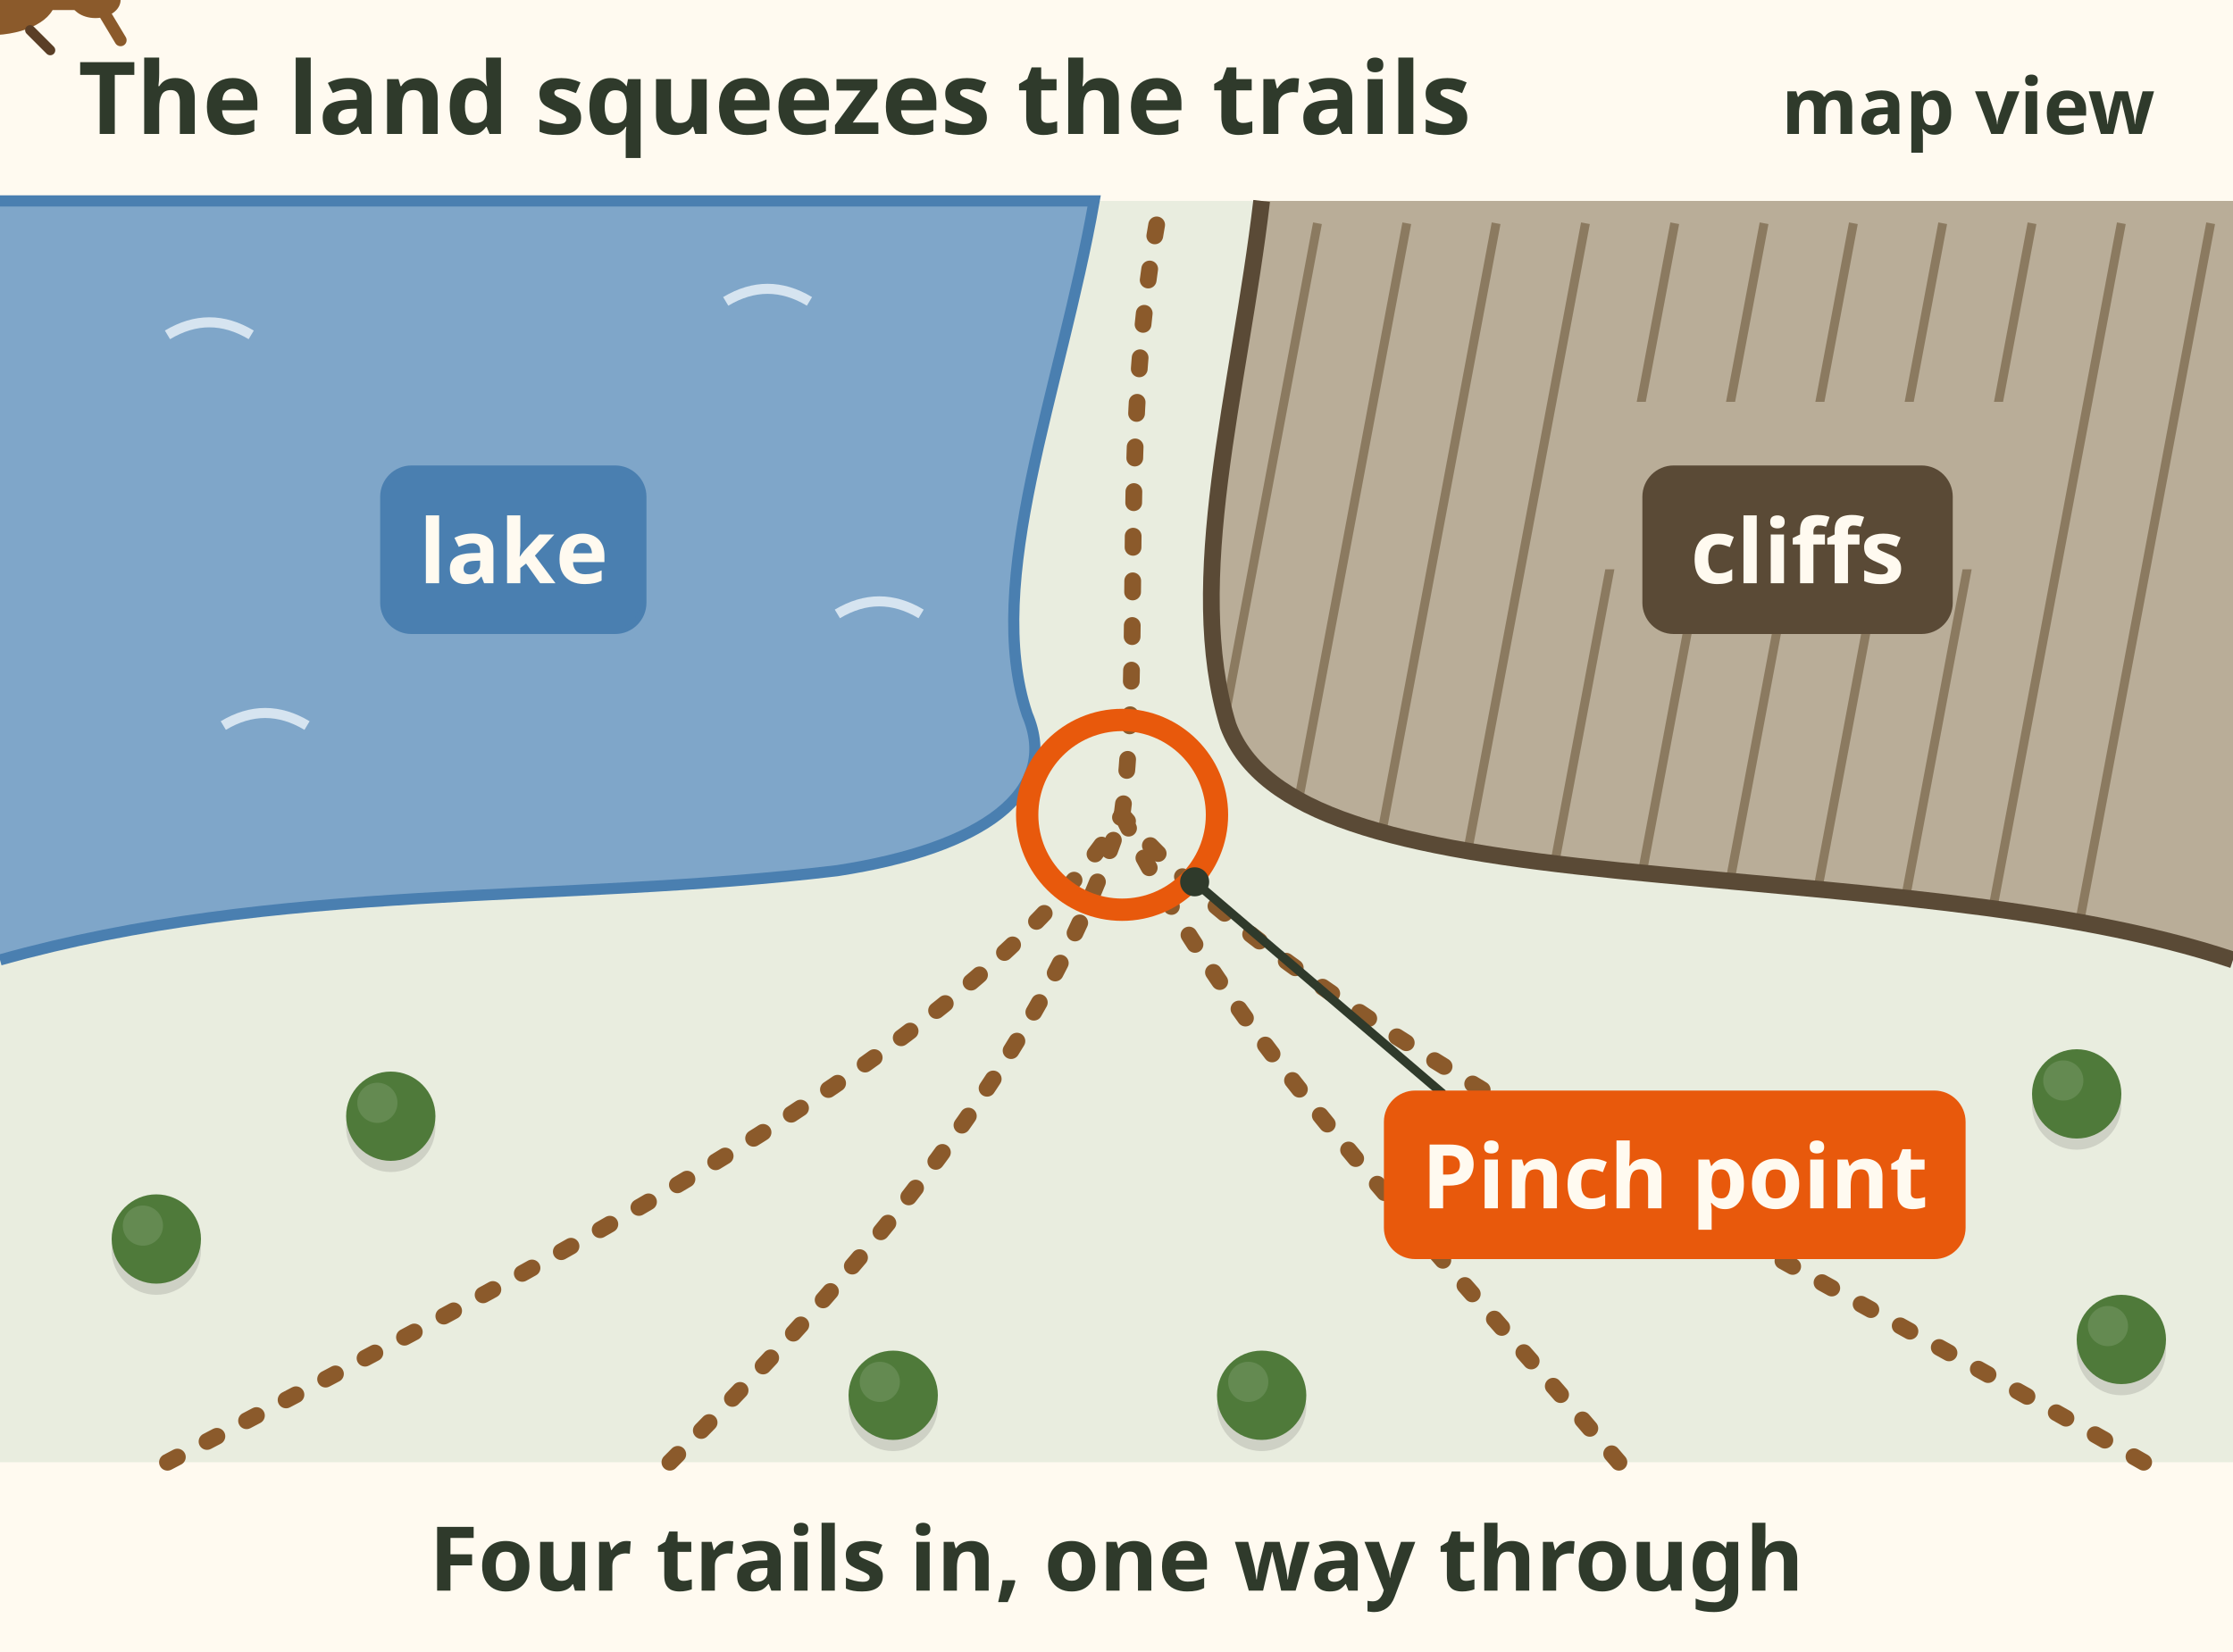
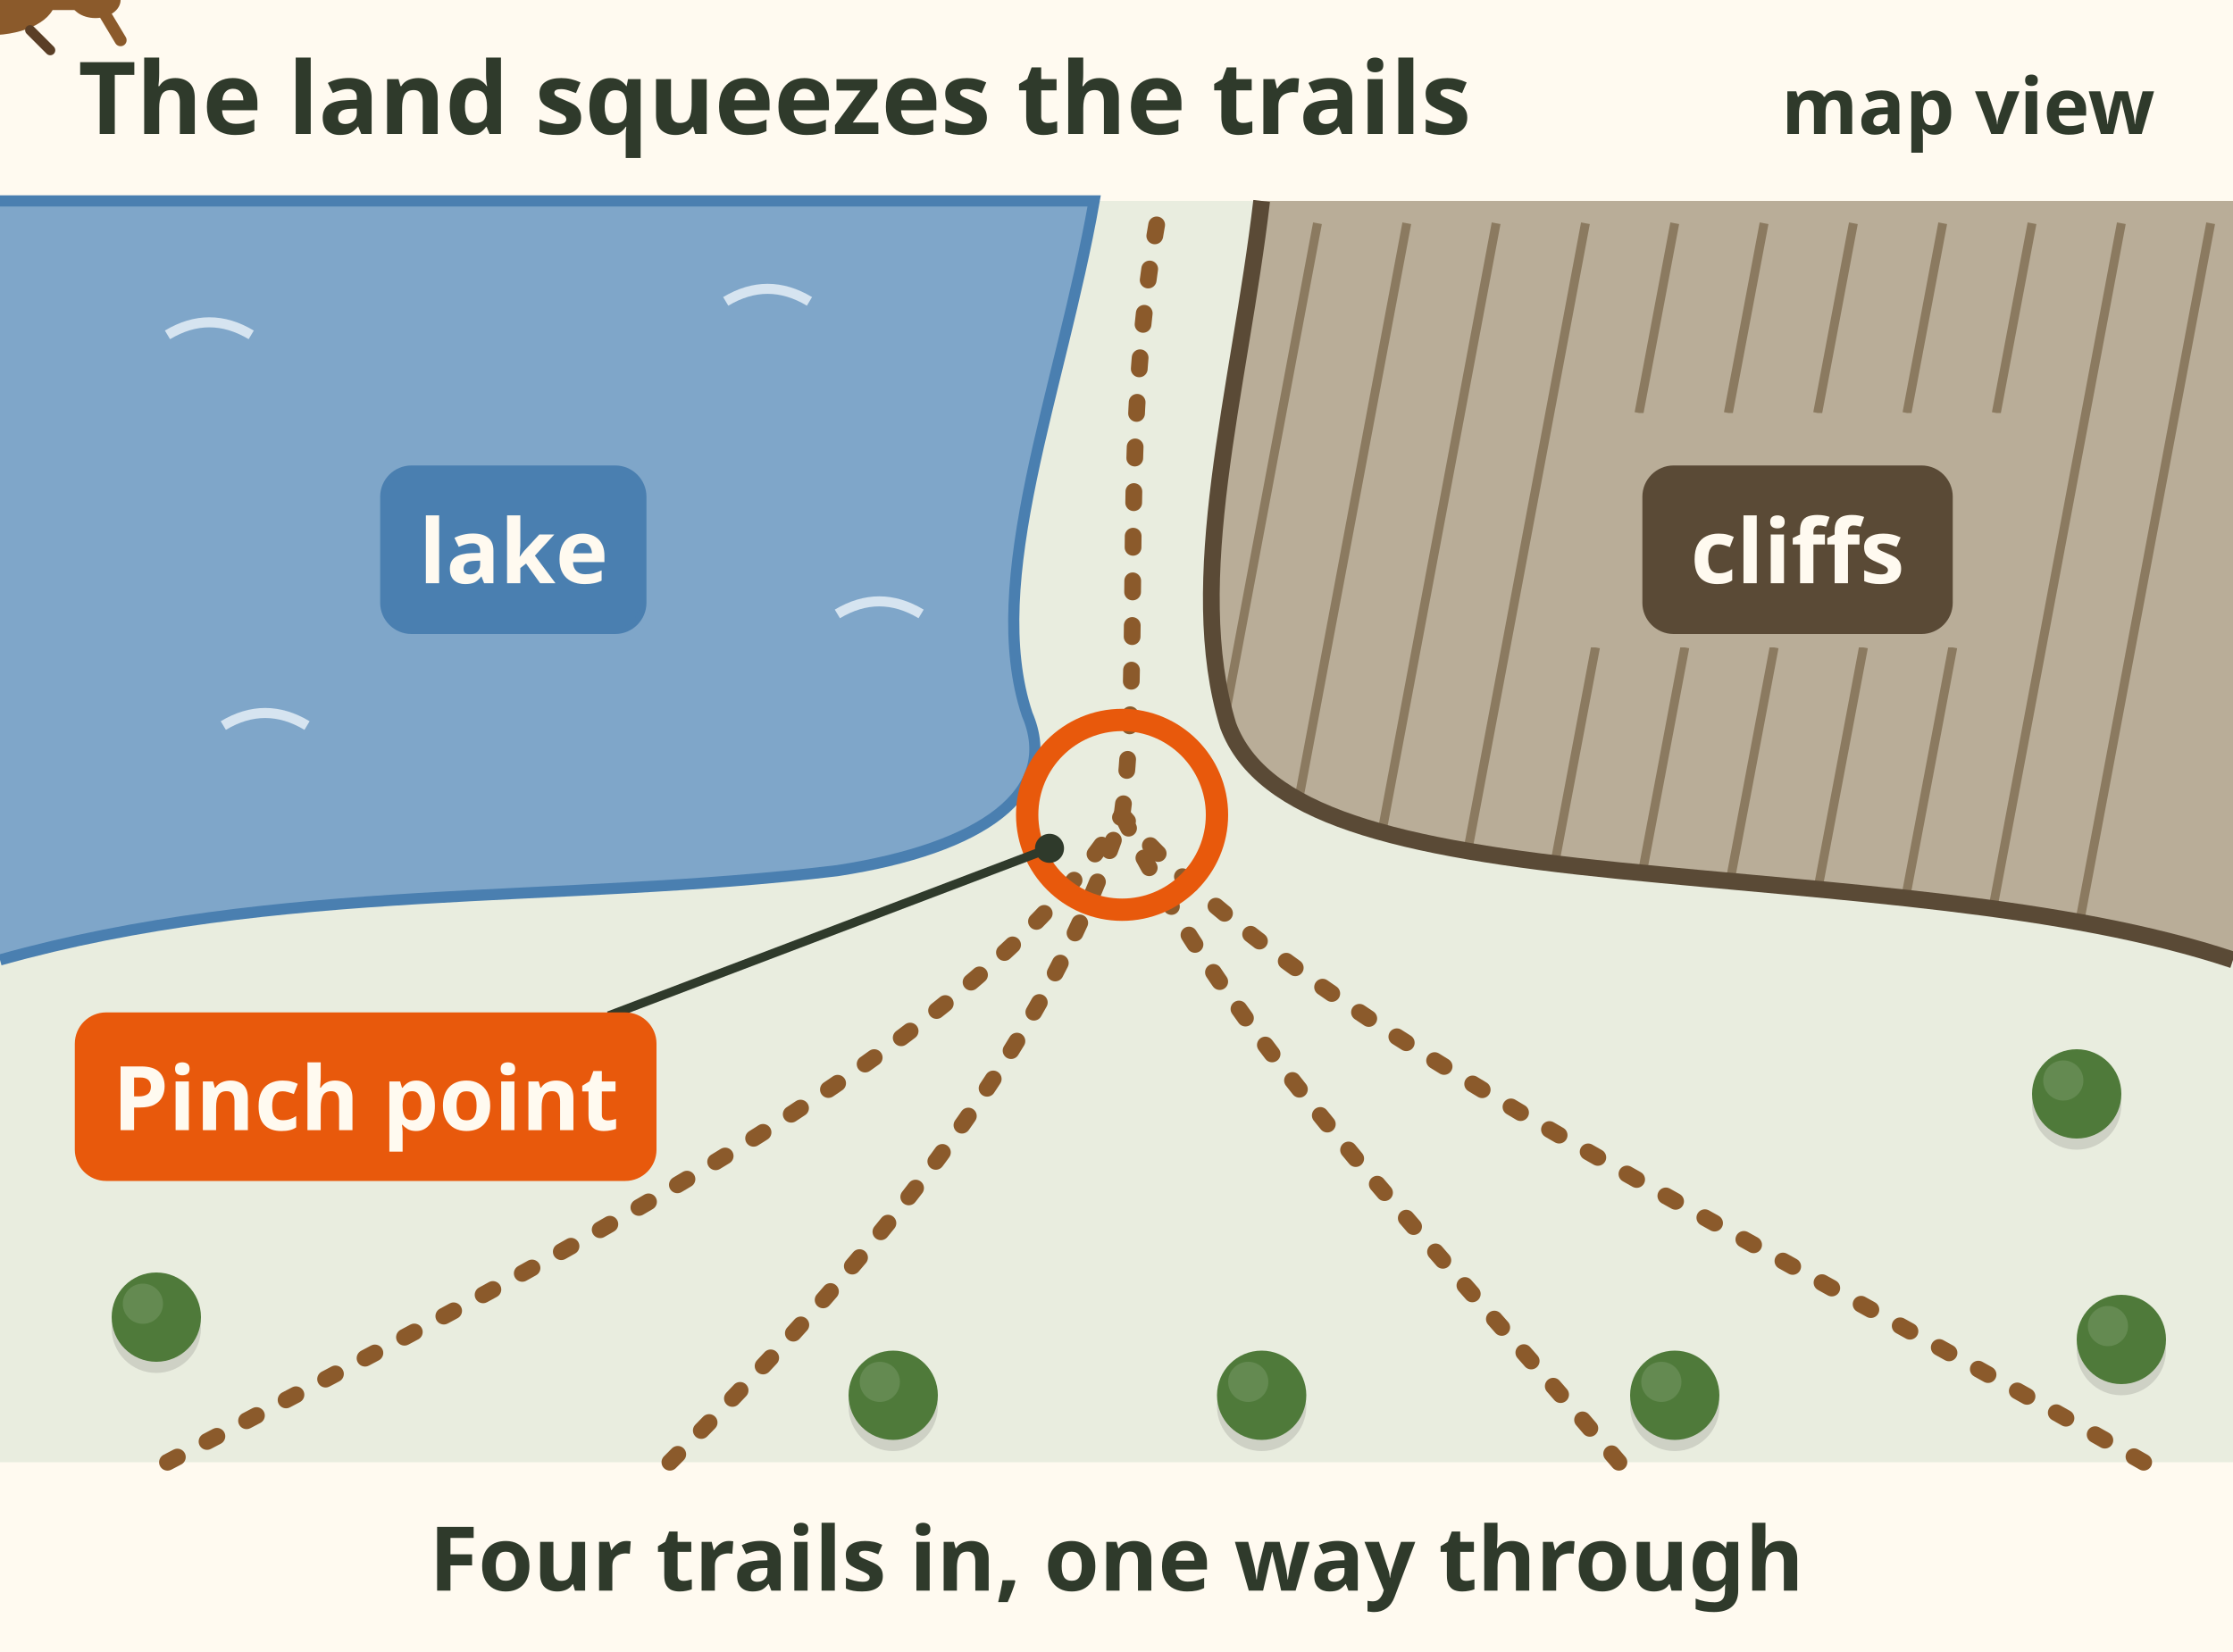
<svg xmlns="http://www.w3.org/2000/svg" viewBox="0 0 400 296" font-family="sans-serif" role="img" aria-label="Animation, map view. A lake on the left and cliffs on the right leave a narrow gap of land between them. Four dotted game trails from the open ground below all converge on that gap, ringed orange as the pinch point, and one trail continues beyond. A deer walks one trail through the gap. Four trails in, one way through.">
  <rect width="400" height="296" fill="#fffaf0" />
  <text x="14" y="24" font-size="18" font-weight="bold" fill="#2f3a2b">The land squeezes the trails</text>
  <text x="386" y="24" font-size="14" font-weight="bold" fill="#2f3a2b" text-anchor="end">map view</text>
  <rect x="0" y="36" width="400" height="226" fill="#e9eddf" />
  <path d="M0 36 H196 C190 70 176 104 184 128 C190 142 176 152 150 156 C100 162 50 158 0 172z" fill="#7fa6c9" />
  <path d="M0 36 H196 C190 70 176 104 184 128 C190 142 176 152 150 156 C100 162 50 158 0 172" fill="none" stroke="#4a7fb0" stroke-width="2" />
  <path d="M30 60 c5 -3 10 -3 15 0" stroke="#d6e4f0" stroke-width="1.8" fill="none" />
  <path d="M150 110 c5 -3 10 -3 15 0" stroke="#d6e4f0" stroke-width="1.8" fill="none" />
  <path d="M130 54 c5 -3 10 -3 15 0" stroke="#d6e4f0" stroke-width="1.8" fill="none" />
  <path d="M40 130 c5 -3 10 -3 15 0" stroke="#d6e4f0" stroke-width="1.8" fill="none" />
  <path d="M400 36 H226 C222 70 212 104 220 130 C226 146 250 152 290 156 C330 160 370 162 400 172z" fill="#b9ad98" />
  <clipPath id="rl-pp-hourglass-rk">
-     <path clip-rule="evenodd" d="M400 36 H226 C222 70 212 104 220 130 C226 146 250 152 290 156 C330 160 370 162 400 172z M284 72 H360 V102 H284z" />
+     <path clip-rule="evenodd" d="M400 36 H226 C222 70 212 104 220 130 C226 146 250 152 290 156 C330 160 370 162 400 172z M284 74 H360 V116 H284z" />
  </clipPath>
  <g clip-path="url(#rl-pp-hourglass-rk)" stroke="#8b7a60" stroke-width="1.6">
    <path d="M236 40 L212 168" />
    <path d="M252 40 L228 168" />
    <path d="M268 40 L244 168" />
    <path d="M284 40 L260 168" />
-     <path d="M300 40 L276 168" />
-     <path d="M316 40 L292 168" />
-     <path d="M332 40 L308 168" />
-     <path d="M348 40 L324 168" />
-     <path d="M364 40 L340 168" />
+     <path d="M300 40 L293.6 74 M285.8 116 L276 168" />
+     <path d="M316 40 L309.6 74 M301.8 116 L292 168" />
+     <path d="M332 40 L325.6 74 M317.8 116 L308 168" />
+     <path d="M348 40 L341.6 74 M333.8 116 L324 168" />
+     <path d="M364 40 L357.6 74 M349.8 116 L340 168" />
    <path d="M380 40 L356 168" />
    <path d="M396 40 L372 168" />
  </g>
  <path d="M226 36 C222 70 212 104 220 130 C226 146 250 152 290 156 C330 160 370 162 400 172" fill="none" stroke="#5a4a36" stroke-width="3" />
  <rect x="68.7" y="84.0" width="46.5" height="29.0" rx="5" fill="#4a7fb0" stroke="#4a7fb0" stroke-width="1.2" />
  <text x="92" y="104.5" font-size="16" font-weight="bold" fill="#fffaf0" text-anchor="middle">lake</text>
  <rect x="294.8" y="84.0" width="54.4" height="29.0" rx="5" fill="#5a4a36" stroke="#5a4a36" stroke-width="1.2" />
  <text x="322" y="104.5" font-size="16" font-weight="bold" fill="#fffaf0" text-anchor="middle">cliffs</text>
-   <circle cx="28.0" cy="224.0" r="8.0" fill="#000" opacity=".12" />
-   <circle cx="28.0" cy="222.0" r="8.0" fill="#4f7a3a" />
-   <circle cx="25.6" cy="219.6" r="3.6" fill="#fff" opacity=".12" />
-   <circle cx="70.0" cy="202.0" r="8.0" fill="#000" opacity=".12" />
-   <circle cx="70.0" cy="200.0" r="8.0" fill="#4f7a3a" />
-   <circle cx="67.6" cy="197.6" r="3.6" fill="#fff" opacity=".12" />
+   <circle cx="28.0" cy="238.0" r="8.0" fill="#000" opacity=".12" />
+   <circle cx="28.0" cy="236.0" r="8.0" fill="#4f7a3a" />
+   <circle cx="25.6" cy="233.6" r="3.6" fill="#fff" opacity=".12" />
  <circle cx="372.0" cy="198.0" r="8.0" fill="#000" opacity=".12" />
  <circle cx="372.0" cy="196.0" r="8.0" fill="#4f7a3a" />
  <circle cx="369.6" cy="193.6" r="3.6" fill="#fff" opacity=".12" />
  <circle cx="380.0" cy="242.0" r="8.0" fill="#000" opacity=".12" />
  <circle cx="380.0" cy="240.0" r="8.0" fill="#4f7a3a" />
  <circle cx="377.6" cy="237.6" r="3.6" fill="#fff" opacity=".12" />
  <circle cx="226.0" cy="252.0" r="8.0" fill="#000" opacity=".12" />
  <circle cx="226.0" cy="250.0" r="8.0" fill="#4f7a3a" />
  <circle cx="223.6" cy="247.6" r="3.6" fill="#fff" opacity=".12" />
  <circle cx="160.0" cy="252.0" r="8.0" fill="#000" opacity=".12" />
  <circle cx="160.0" cy="250.0" r="8.0" fill="#4f7a3a" />
  <circle cx="157.6" cy="247.6" r="3.6" fill="#fff" opacity=".12" />
+   <circle cx="300.0" cy="252.0" r="8.0" fill="#000" opacity=".12" />
+   <circle cx="300.0" cy="250.0" r="8.0" fill="#4f7a3a" />
+   <circle cx="297.6" cy="247.6" r="3.6" fill="#fff" opacity=".12" />
  <g stroke="#8b5a2b" stroke-width="3" stroke-dasharray="2 6" stroke-linecap="round" fill="none">
    <path d="M30 262 C 110 220, 176 186, 201 146" />
    <path d="M120 262 C 160 222, 188 186, 201 146" />
    <path d="M290 262 C 256 222, 220 186, 201 146" />
    <path d="M384 262 C 300 214, 232 182, 201 146" />
    <path d="M201 146 C 205 116, 200 76, 208 36" />
  </g>
  <path id="rl-pp-hourglass-p" d="M384 262 C 300 214, 232 182, 201 146 C 205 116, 200 86, 206 66" fill="none" />
  <g>
    <g transform="rotate(90) scale(0.9)">
      <ellipse cx="0" cy="2" rx="7" ry="13" fill="#8b5a2b" />
      <path d="M-2 -10 L-2 -16 L2 -16 L2 -10z" fill="#8b5a2b" />
      <ellipse cx="0" cy="-19" rx="3.6" ry="5" fill="#8b5a2b" />
      <path d="M-3 -21 l-5 -3 M3 -21 l5 -3" stroke="#8b5a2b" stroke-width="2.4" stroke-linecap="round" />
      <path d="M-6 -6 l-4 -4 M6 -6 l4 -4 M-6 12 l-4 4 M6 12 l4 4" stroke="#5a3e26" stroke-width="2" stroke-linecap="round" />
      <ellipse cx="0" cy="13" rx="3" ry="2.5" fill="#f3ead8" />
    </g>
    <animateMotion dur="7s" fill="freeze" rotate="auto">
      <mpath href="#rl-pp-hourglass-p" />
    </animateMotion>
  </g>
  <circle cx="201" cy="146" r="17" fill="none" stroke="#e8590c" stroke-width="4" />
-   <line x1="214" y1="158" x2="258.488" y2="196" stroke="#2f3a2b" stroke-width="1.6" />
-   <circle cx="214" cy="158" r="2.6" fill="#2f3a2b" />
-   <rect x="248.5" y="196.0" width="103.0" height="29.0" rx="5" fill="#e8590c" stroke="#e8590c" stroke-width="1.2" />
-   <text x="300" y="216.5" font-size="16" font-weight="bold" fill="#fffaf0" text-anchor="middle">Pinch point</text>
+   <line x1="188" y1="152" x2="109.024" y2="182" stroke="#2f3a2b" stroke-width="1.6" />
+   <circle cx="188" cy="152" r="2.6" fill="#2f3a2b" />
+   <rect x="14.0" y="182.0" width="103.0" height="29.0" rx="5" fill="#e8590c" stroke="#e8590c" stroke-width="1.2" />
+   <text x="65.512" y="202.5" font-size="16" font-weight="bold" fill="#fffaf0" text-anchor="middle">Pinch point</text>
  <text x="200" y="285" font-size="16" font-weight="bold" fill="#2f3a2b" text-anchor="middle">Four trails in, one way through</text>
</svg>
